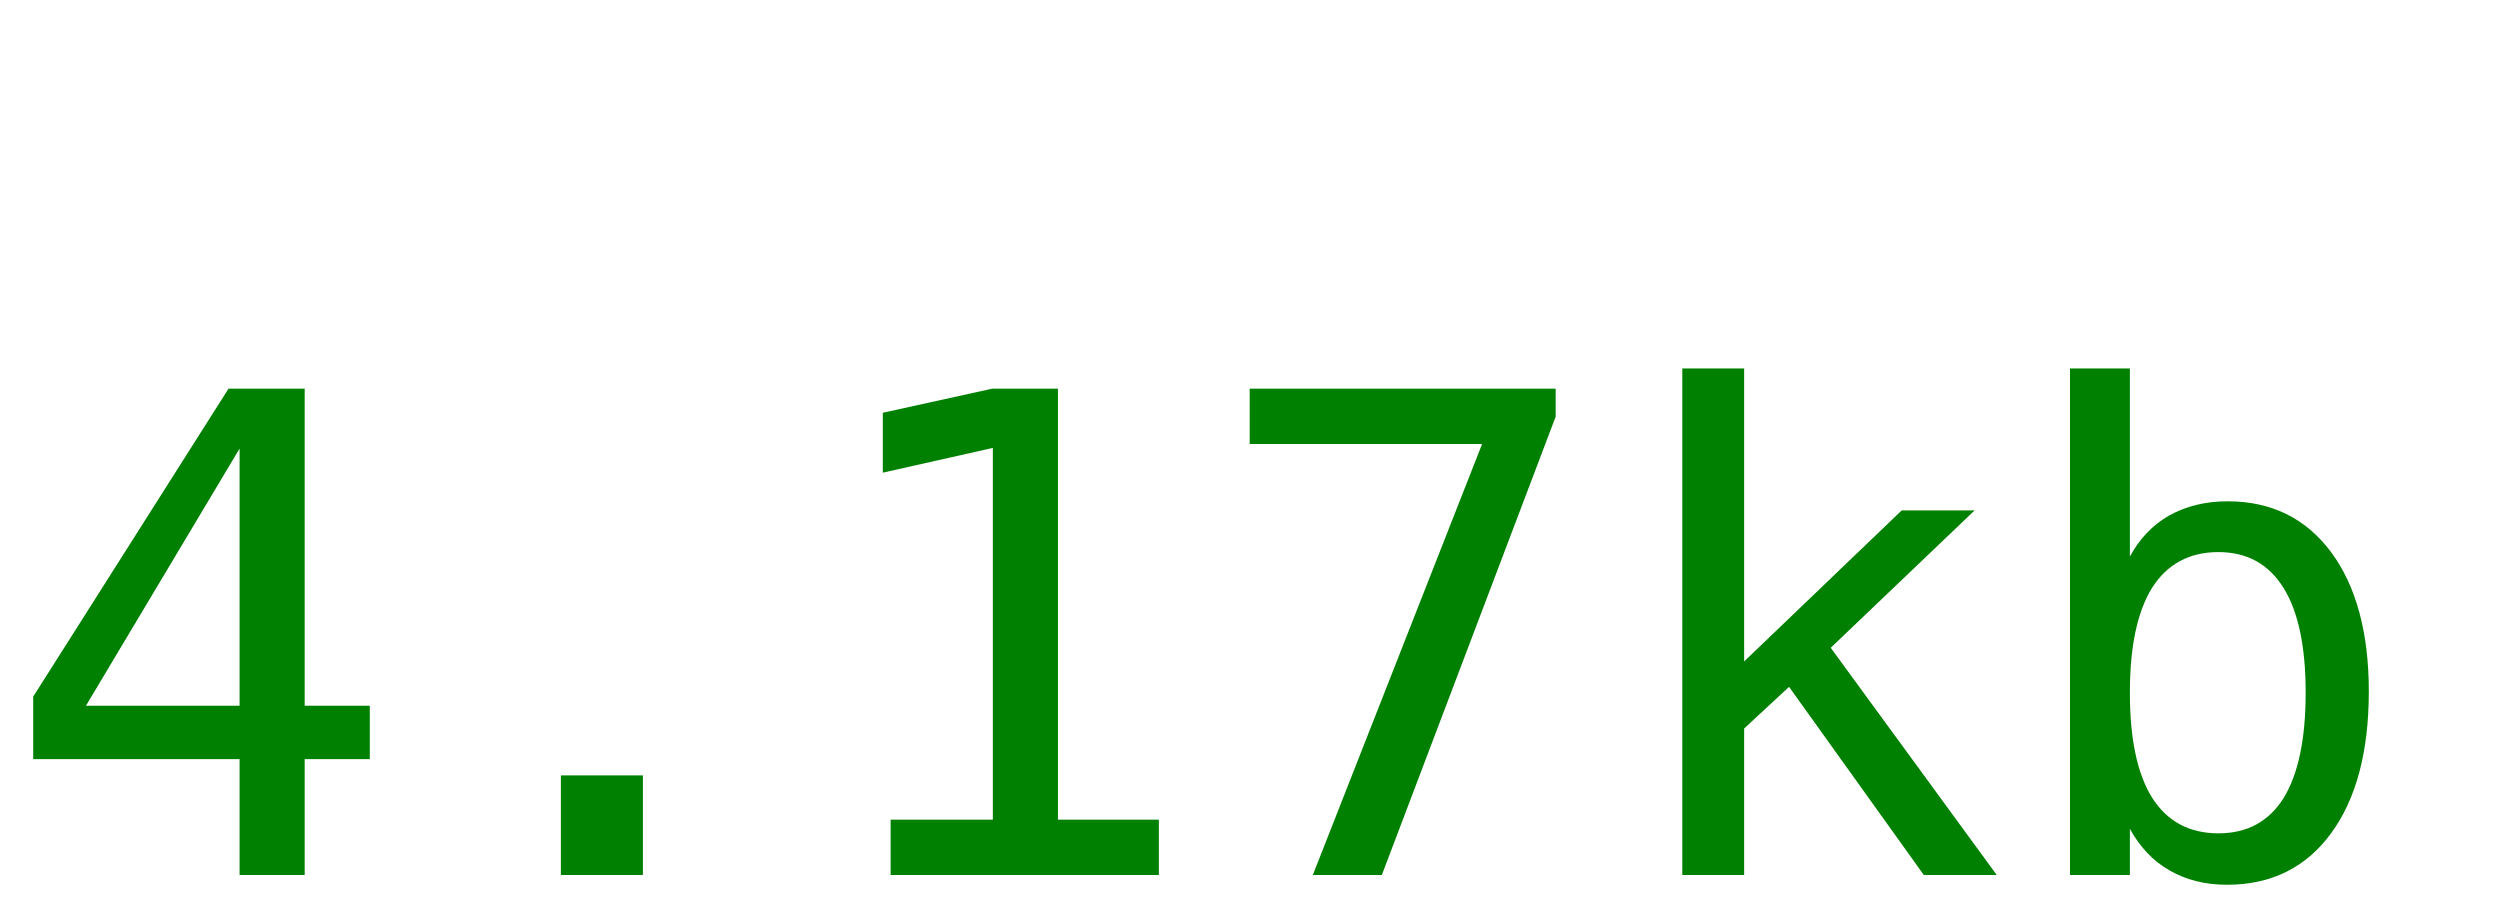
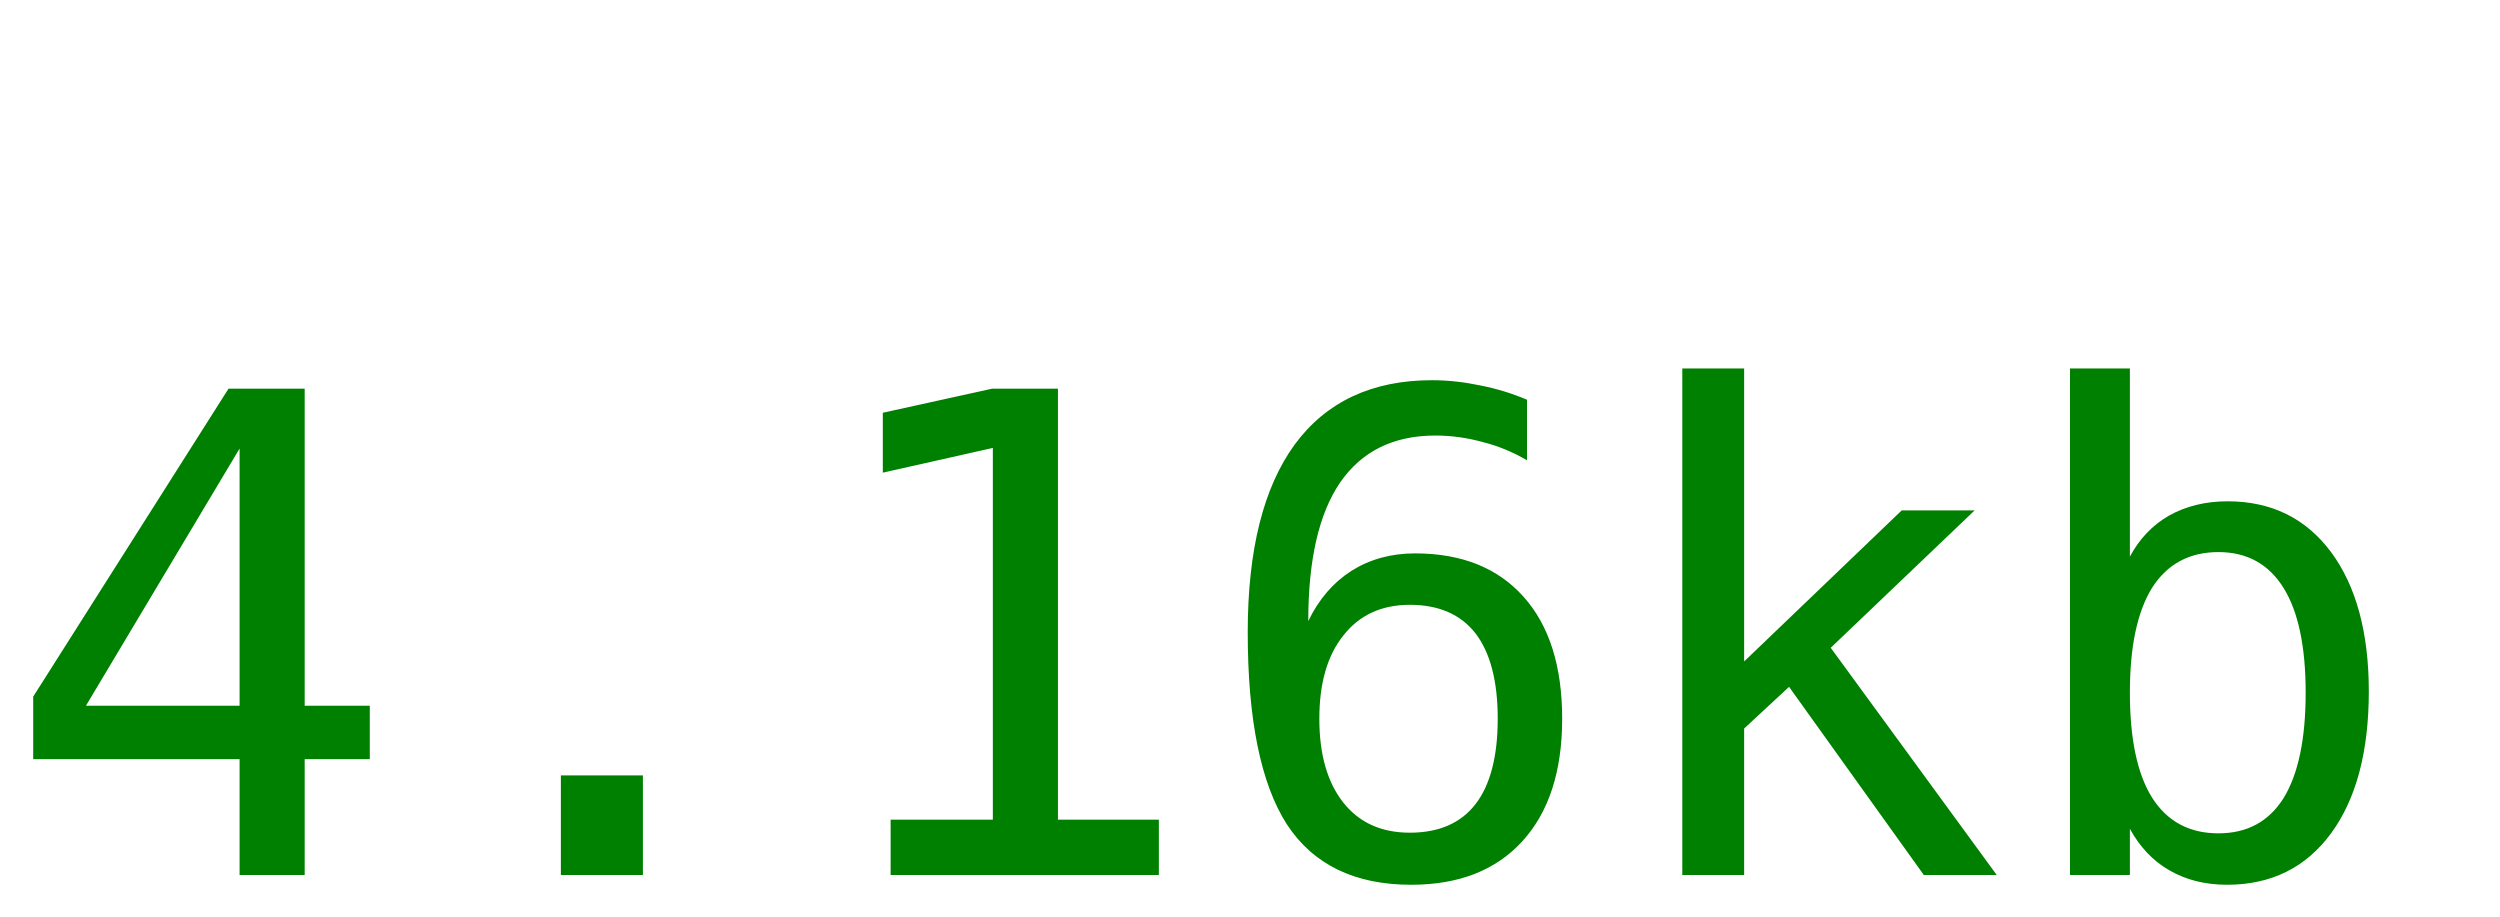
<svg xmlns="http://www.w3.org/2000/svg" width="60" height="22">
-   <text y="21" font-size="16px" font-family="monospace" fill="green">4.17kb</text>
+   <text y="21" font-size="16px" font-family="monospace" fill="green">4.16kb</text>
</svg>
